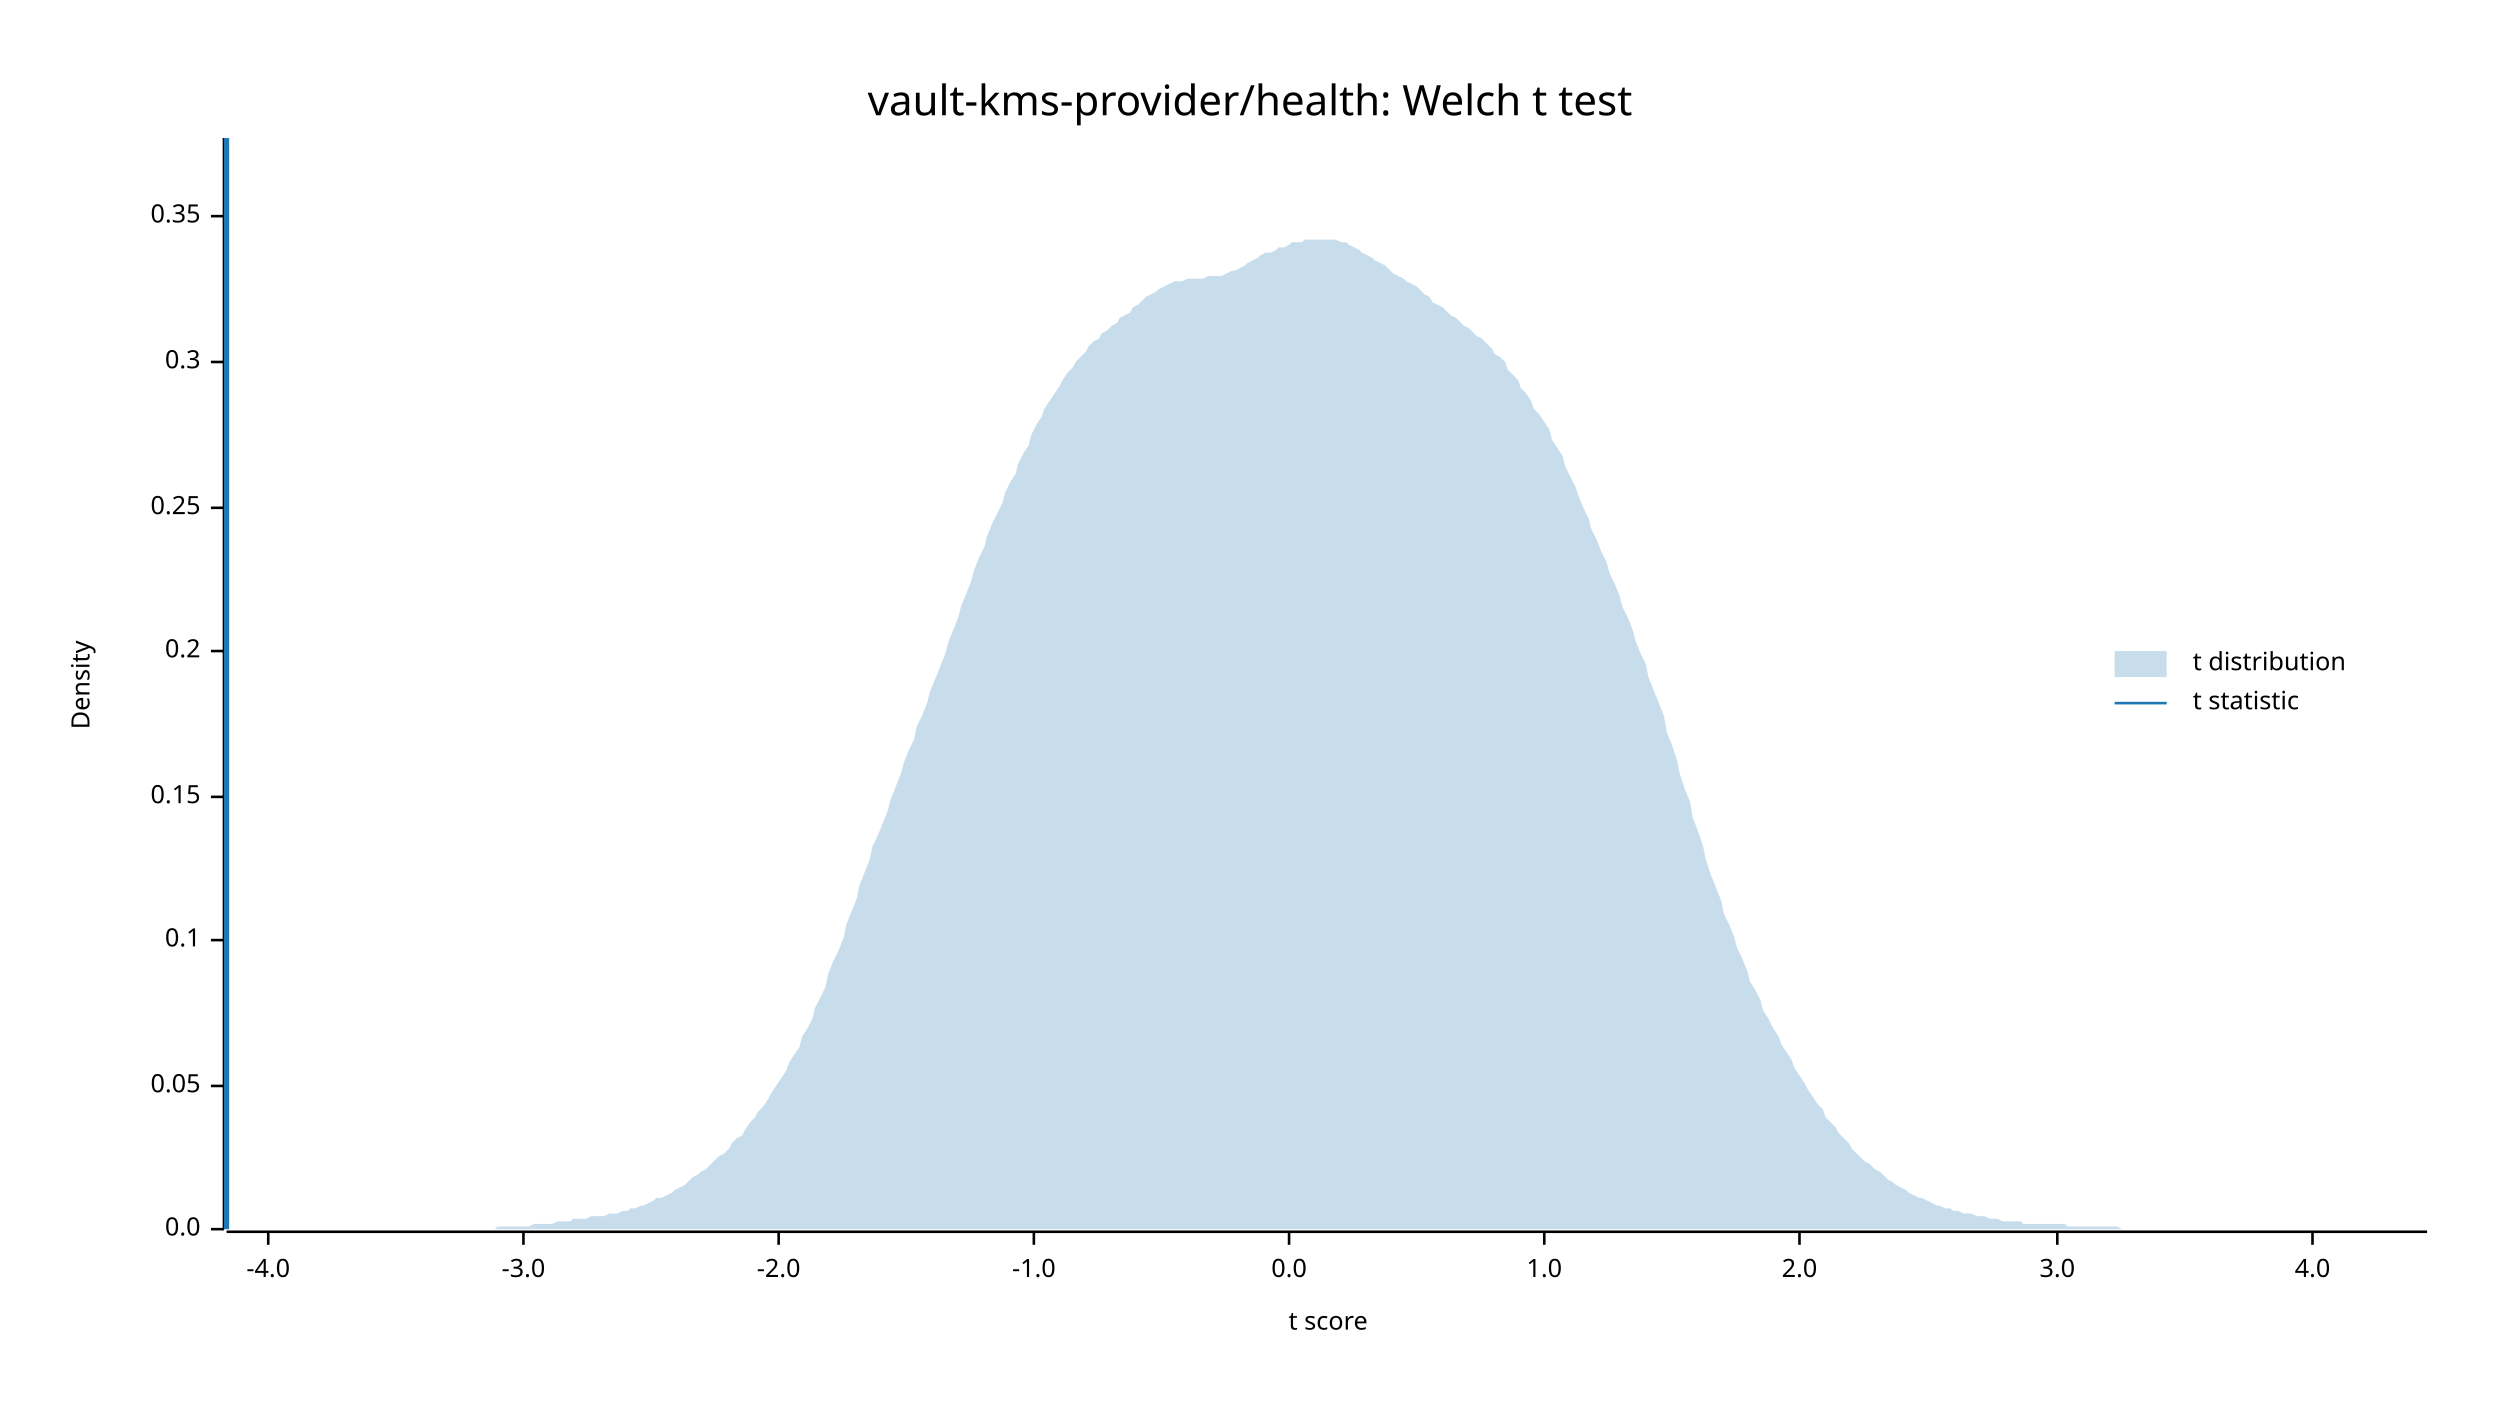
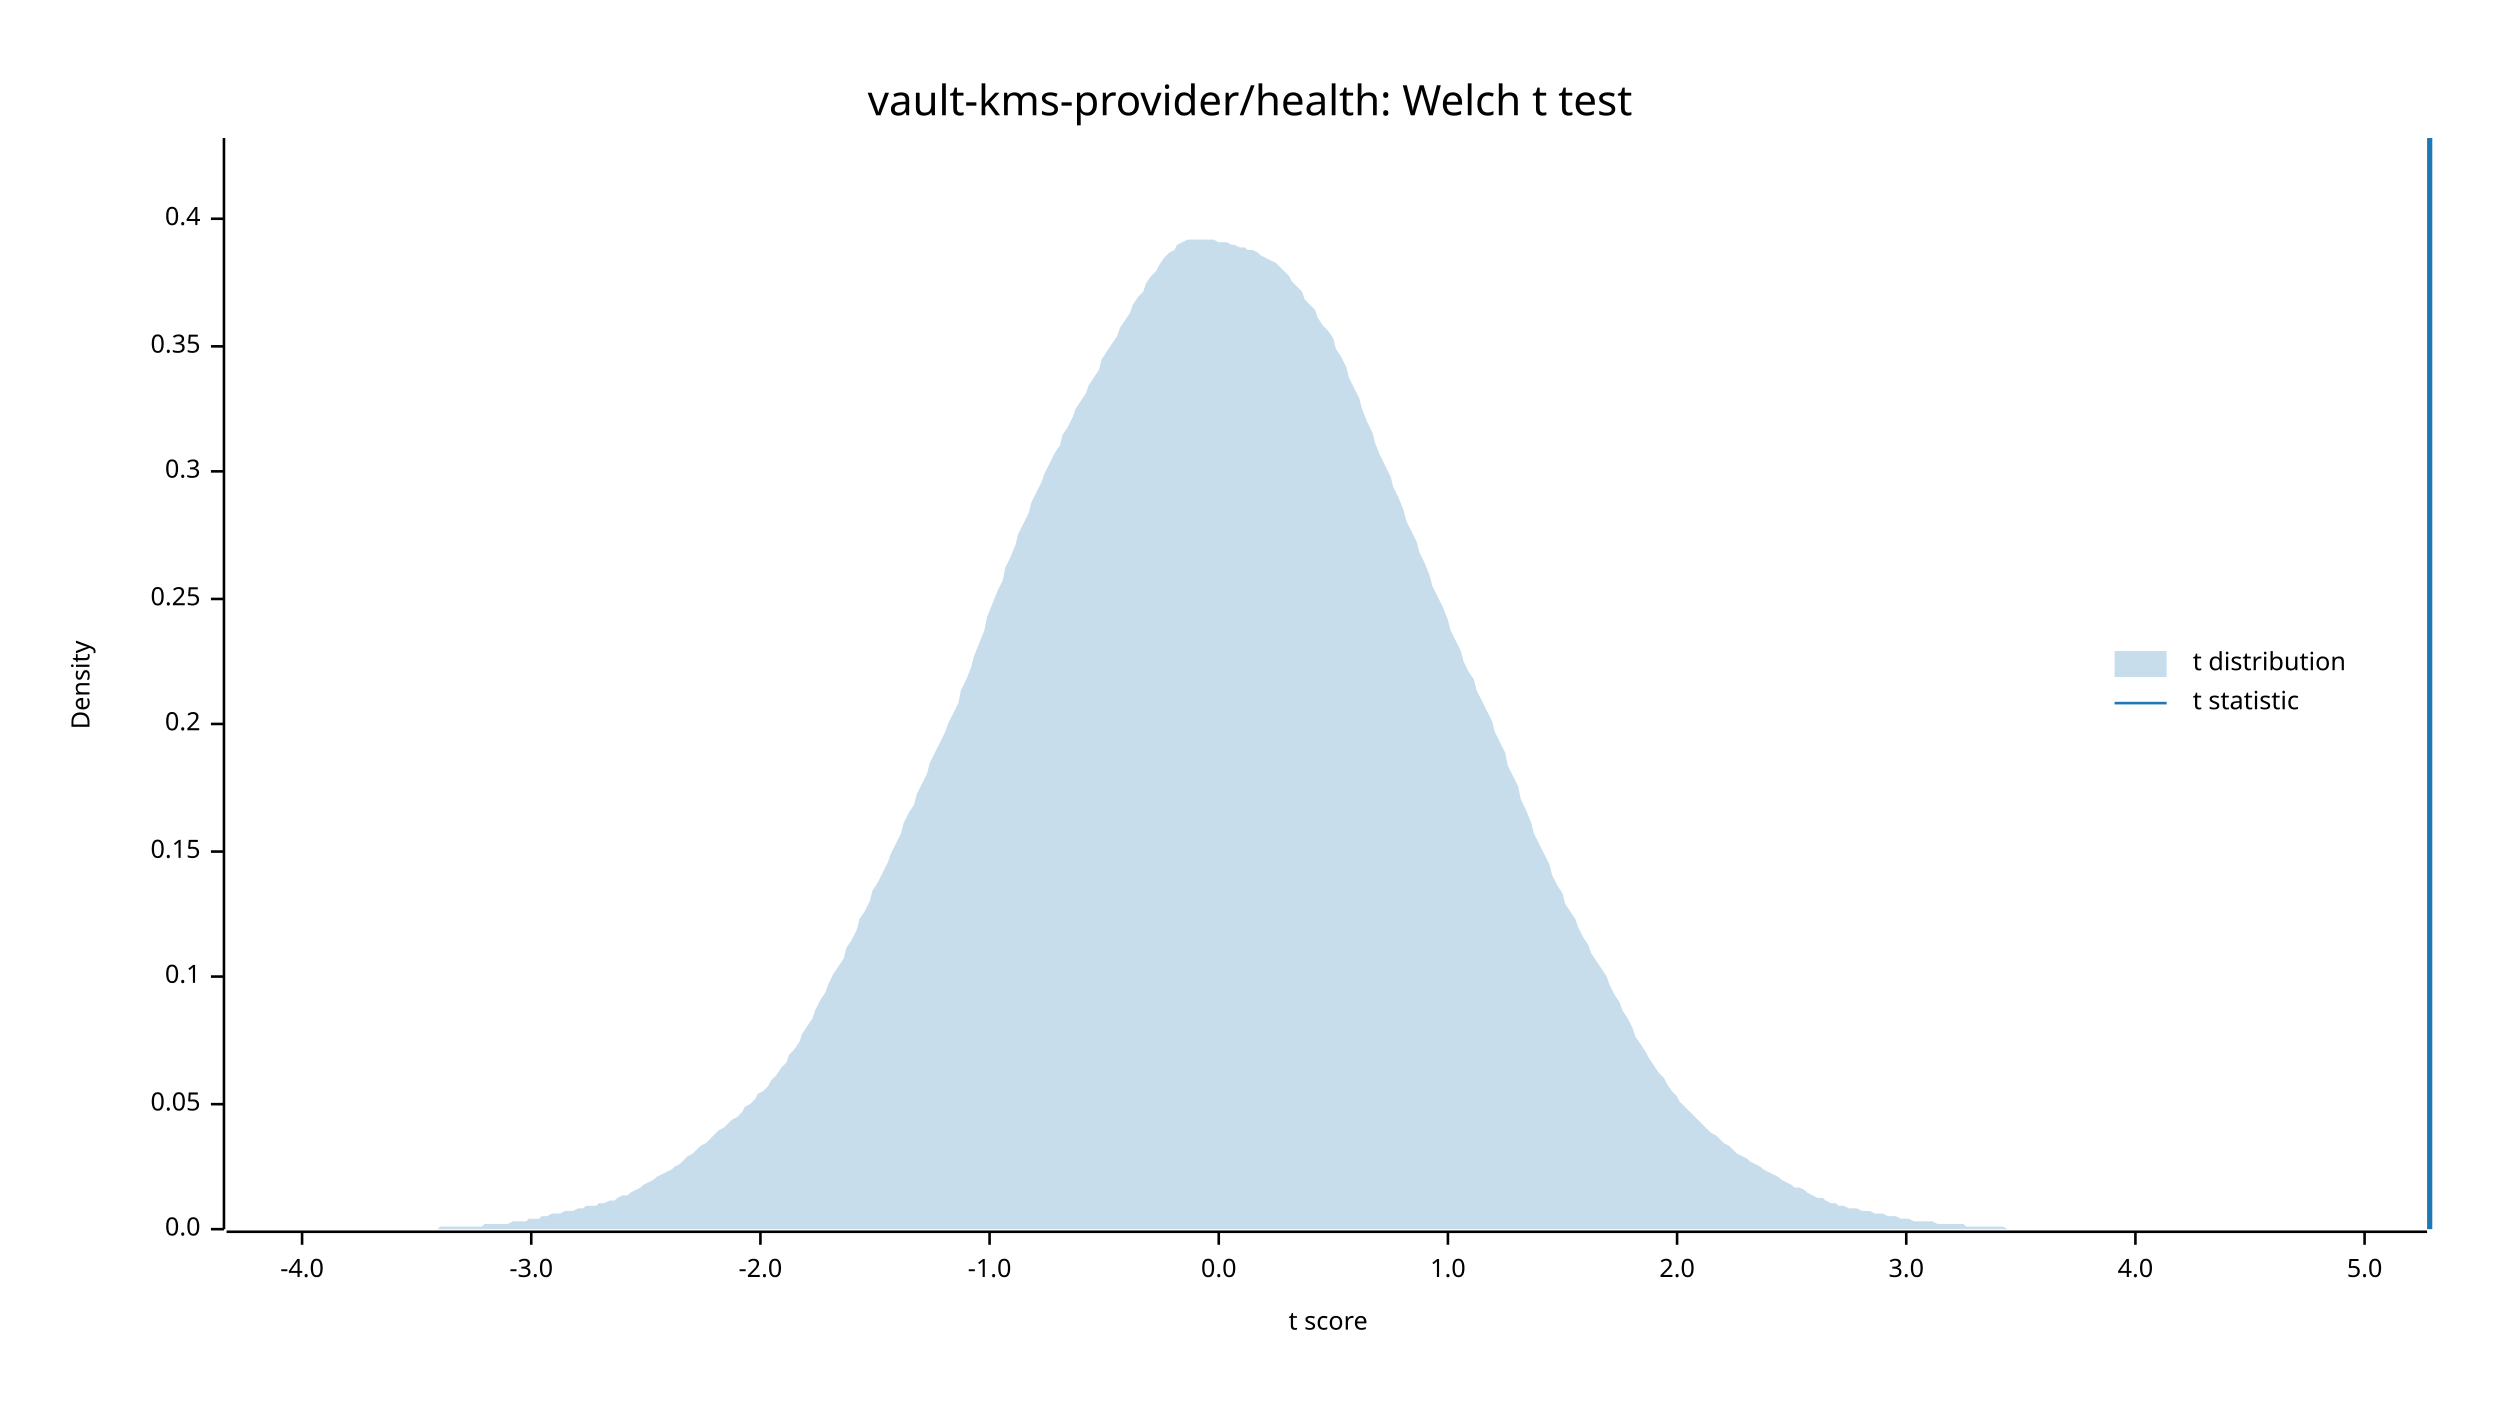
<svg xmlns="http://www.w3.org/2000/svg" width="960" height="540" viewBox="0 0 960 540">
  <text x="480" y="32" dy="0.76em" text-anchor="middle" font-family="sans-serif" font-size="16.129" opacity="1" fill="#000000">
vault-kms-provider/health: Welch t test
</text>
  <text x="27" y="263" dy="0.76em" text-anchor="middle" font-family="sans-serif" font-size="9.677" opacity="1" fill="#000000" transform="rotate(270, 27, 263)">
Density
</text>
  <text x="510" y="513" dy="-0.5ex" text-anchor="middle" font-family="sans-serif" font-size="9.677" opacity="1" fill="#000000">
t score
</text>
  <polyline fill="none" opacity="1" stroke="#000000" stroke-width="1" points="86,53 86,472 " />
  <text x="77" y="472" dy="0.5ex" text-anchor="end" font-family="sans-serif" font-size="9.677" opacity="1" fill="#000000">
0.0
</text>
  <polyline fill="none" opacity="1" stroke="#000000" stroke-width="1" points="81,472 86,472 " />
-   <text x="77" y="417" dy="0.5ex" text-anchor="end" font-family="sans-serif" font-size="9.677" opacity="1" fill="#000000">
+   <text x="77" y="424" dy="0.5ex" text-anchor="end" font-family="sans-serif" font-size="9.677" opacity="1" fill="#000000">
0.05
</text>
-   <polyline fill="none" opacity="1" stroke="#000000" stroke-width="1" points="81,417 86,417 " />
-   <text x="77" y="361" dy="0.5ex" text-anchor="end" font-family="sans-serif" font-size="9.677" opacity="1" fill="#000000">
+   <polyline fill="none" opacity="1" stroke="#000000" stroke-width="1" points="81,424 86,424 " />
+   <text x="77" y="375" dy="0.5ex" text-anchor="end" font-family="sans-serif" font-size="9.677" opacity="1" fill="#000000">
0.1
</text>
-   <polyline fill="none" opacity="1" stroke="#000000" stroke-width="1" points="81,361 86,361 " />
-   <text x="77" y="306" dy="0.5ex" text-anchor="end" font-family="sans-serif" font-size="9.677" opacity="1" fill="#000000">
+   <polyline fill="none" opacity="1" stroke="#000000" stroke-width="1" points="81,375 86,375 " />
+   <text x="77" y="327" dy="0.5ex" text-anchor="end" font-family="sans-serif" font-size="9.677" opacity="1" fill="#000000">
0.15
</text>
-   <polyline fill="none" opacity="1" stroke="#000000" stroke-width="1" points="81,306 86,306 " />
-   <text x="77" y="250" dy="0.5ex" text-anchor="end" font-family="sans-serif" font-size="9.677" opacity="1" fill="#000000">
+   <polyline fill="none" opacity="1" stroke="#000000" stroke-width="1" points="81,327 86,327 " />
+   <text x="77" y="278" dy="0.5ex" text-anchor="end" font-family="sans-serif" font-size="9.677" opacity="1" fill="#000000">
0.2
</text>
-   <polyline fill="none" opacity="1" stroke="#000000" stroke-width="1" points="81,250 86,250 " />
-   <text x="77" y="195" dy="0.5ex" text-anchor="end" font-family="sans-serif" font-size="9.677" opacity="1" fill="#000000">
+   <polyline fill="none" opacity="1" stroke="#000000" stroke-width="1" points="81,278 86,278 " />
+   <text x="77" y="230" dy="0.5ex" text-anchor="end" font-family="sans-serif" font-size="9.677" opacity="1" fill="#000000">
0.25
</text>
-   <polyline fill="none" opacity="1" stroke="#000000" stroke-width="1" points="81,195 86,195 " />
-   <text x="77" y="139" dy="0.5ex" text-anchor="end" font-family="sans-serif" font-size="9.677" opacity="1" fill="#000000">
+   <polyline fill="none" opacity="1" stroke="#000000" stroke-width="1" points="81,230 86,230 " />
+   <text x="77" y="181" dy="0.5ex" text-anchor="end" font-family="sans-serif" font-size="9.677" opacity="1" fill="#000000">
0.3
</text>
-   <polyline fill="none" opacity="1" stroke="#000000" stroke-width="1" points="81,139 86,139 " />
-   <text x="77" y="83" dy="0.5ex" text-anchor="end" font-family="sans-serif" font-size="9.677" opacity="1" fill="#000000">
+   <polyline fill="none" opacity="1" stroke="#000000" stroke-width="1" points="81,181 86,181 " />
+   <text x="77" y="133" dy="0.5ex" text-anchor="end" font-family="sans-serif" font-size="9.677" opacity="1" fill="#000000">
0.35
</text>
-   <polyline fill="none" opacity="1" stroke="#000000" stroke-width="1" points="81,83 86,83 " />
+   <polyline fill="none" opacity="1" stroke="#000000" stroke-width="1" points="81,133 86,133 " />
+   <text x="77" y="84" dy="0.5ex" text-anchor="end" font-family="sans-serif" font-size="9.677" opacity="1" fill="#000000">
+ 0.4
+ </text>
+   <polyline fill="none" opacity="1" stroke="#000000" stroke-width="1" points="81,84 86,84 " />
  <polyline fill="none" opacity="1" stroke="#000000" stroke-width="1" points="87,473 932,473 " />
-   <text x="103" y="483" dy="0.76em" text-anchor="middle" font-family="sans-serif" font-size="9.677" opacity="1" fill="#000000">
+   <text x="116" y="483" dy="0.76em" text-anchor="middle" font-family="sans-serif" font-size="9.677" opacity="1" fill="#000000">
-4.0
</text>
-   <polyline fill="none" opacity="1" stroke="#000000" stroke-width="1" points="103,473 103,478 " />
-   <text x="201" y="483" dy="0.76em" text-anchor="middle" font-family="sans-serif" font-size="9.677" opacity="1" fill="#000000">
+   <polyline fill="none" opacity="1" stroke="#000000" stroke-width="1" points="116,473 116,478 " />
+   <text x="204" y="483" dy="0.76em" text-anchor="middle" font-family="sans-serif" font-size="9.677" opacity="1" fill="#000000">
-3.0
</text>
-   <polyline fill="none" opacity="1" stroke="#000000" stroke-width="1" points="201,473 201,478 " />
-   <text x="299" y="483" dy="0.76em" text-anchor="middle" font-family="sans-serif" font-size="9.677" opacity="1" fill="#000000">
+   <polyline fill="none" opacity="1" stroke="#000000" stroke-width="1" points="204,473 204,478 " />
+   <text x="292" y="483" dy="0.76em" text-anchor="middle" font-family="sans-serif" font-size="9.677" opacity="1" fill="#000000">
-2.0
</text>
-   <polyline fill="none" opacity="1" stroke="#000000" stroke-width="1" points="299,473 299,478 " />
-   <text x="397" y="483" dy="0.76em" text-anchor="middle" font-family="sans-serif" font-size="9.677" opacity="1" fill="#000000">
+   <polyline fill="none" opacity="1" stroke="#000000" stroke-width="1" points="292,473 292,478 " />
+   <text x="380" y="483" dy="0.76em" text-anchor="middle" font-family="sans-serif" font-size="9.677" opacity="1" fill="#000000">
-1.0
</text>
-   <polyline fill="none" opacity="1" stroke="#000000" stroke-width="1" points="397,473 397,478 " />
-   <text x="495" y="483" dy="0.76em" text-anchor="middle" font-family="sans-serif" font-size="9.677" opacity="1" fill="#000000">
+   <polyline fill="none" opacity="1" stroke="#000000" stroke-width="1" points="380,473 380,478 " />
+   <text x="468" y="483" dy="0.76em" text-anchor="middle" font-family="sans-serif" font-size="9.677" opacity="1" fill="#000000">
0.0
</text>
-   <polyline fill="none" opacity="1" stroke="#000000" stroke-width="1" points="495,473 495,478 " />
-   <text x="593" y="483" dy="0.76em" text-anchor="middle" font-family="sans-serif" font-size="9.677" opacity="1" fill="#000000">
+   <polyline fill="none" opacity="1" stroke="#000000" stroke-width="1" points="468,473 468,478 " />
+   <text x="556" y="483" dy="0.76em" text-anchor="middle" font-family="sans-serif" font-size="9.677" opacity="1" fill="#000000">
1.0
</text>
-   <polyline fill="none" opacity="1" stroke="#000000" stroke-width="1" points="593,473 593,478 " />
-   <text x="691" y="483" dy="0.76em" text-anchor="middle" font-family="sans-serif" font-size="9.677" opacity="1" fill="#000000">
+   <polyline fill="none" opacity="1" stroke="#000000" stroke-width="1" points="556,473 556,478 " />
+   <text x="644" y="483" dy="0.76em" text-anchor="middle" font-family="sans-serif" font-size="9.677" opacity="1" fill="#000000">
2.0
</text>
-   <polyline fill="none" opacity="1" stroke="#000000" stroke-width="1" points="691,473 691,478 " />
-   <text x="790" y="483" dy="0.76em" text-anchor="middle" font-family="sans-serif" font-size="9.677" opacity="1" fill="#000000">
+   <polyline fill="none" opacity="1" stroke="#000000" stroke-width="1" points="644,473 644,478 " />
+   <text x="732" y="483" dy="0.76em" text-anchor="middle" font-family="sans-serif" font-size="9.677" opacity="1" fill="#000000">
3.0
</text>
-   <polyline fill="none" opacity="1" stroke="#000000" stroke-width="1" points="790,473 790,478 " />
-   <text x="888" y="483" dy="0.76em" text-anchor="middle" font-family="sans-serif" font-size="9.677" opacity="1" fill="#000000">
+   <polyline fill="none" opacity="1" stroke="#000000" stroke-width="1" points="732,473 732,478 " />
+   <text x="820" y="483" dy="0.76em" text-anchor="middle" font-family="sans-serif" font-size="9.677" opacity="1" fill="#000000">
4.0
</text>
-   <polyline fill="none" opacity="1" stroke="#000000" stroke-width="1" points="888,473 888,478 " />
-   <polygon opacity="0.25" fill="#1F78B4" points="87,472 88,472 90,472 92,472 93,472 95,472 97,472 98,472 100,472 102,472 103,472 105,472 107,472 109,472 110,472 112,472 114,472 115,472 117,472 119,472 120,472 122,472 124,472 125,472 127,472 129,472 131,472 132,472 134,472 136,472 137,472 139,472 141,472 142,472 144,472 146,472 147,472 149,472 151,472 153,472 154,472 156,472 158,472 159,472 161,472 163,472 164,472 166,472 168,472 169,472 171,472 173,472 175,472 176,472 178,472 180,472 181,472 183,472 185,472 186,472 188,472 190,472 191,471 193,471 195,471 197,471 198,471 200,471 202,471 203,471 205,470 207,470 208,470 210,470 212,470 214,469 215,469 217,469 219,469 220,468 222,468 224,468 225,468 227,467 229,467 230,467 232,467 234,466 236,466 237,466 239,465 241,465 242,464 244,464 246,463 247,463 249,462 251,461 252,460 254,460 256,459 258,458 259,457 261,456 263,455 264,454 266,452 268,451 269,450 271,449 273,447 274,446 276,444 278,443 280,441 281,439 283,437 285,436 286,434 288,431 290,429 291,427 293,425 295,422 296,420 298,417 300,414 302,411 303,408 305,405 307,402 308,398 310,395 312,391 313,387 315,383 317,379 318,374 320,369 322,365 324,360 325,355 327,350 329,345 330,340 332,335 334,330 335,325 337,321 339,316 341,311 342,307 344,302 346,297 347,293 349,288 351,284 352,279 354,275 356,270 357,266 359,261 361,256 363,251 364,247 366,242 368,237 369,233 371,228 373,223 374,219 376,214 378,210 379,206 381,201 383,197 385,193 386,189 388,185 390,182 391,178 393,174 395,171 396,167 398,163 400,160 401,157 403,154 405,151 407,148 408,146 410,143 412,141 413,139 415,137 417,135 418,133 420,131 422,130 423,128 425,127 427,125 429,124 430,122 432,121 434,120 435,118 437,117 439,115 440,114 442,113 444,112 445,111 447,110 449,109 451,108 452,108 454,108 456,107 457,107 459,107 461,107 462,107 464,106 466,106 468,106 469,106 471,105 473,104 474,104 476,103 478,102 479,101 481,100 483,99 484,98 486,97 488,97 490,96 491,95 493,95 495,94 496,93 498,93 500,93 501,92 503,92 505,92 506,92 508,92 510,92 512,92 513,92 515,93 517,93 518,94 520,95 522,96 523,97 525,98 527,99 528,100 530,101 532,102 534,104 535,105 537,106 539,107 540,108 542,109 544,110 545,111 547,113 549,114 550,116 552,117 554,118 556,120 557,121 559,122 561,124 562,125 564,126 566,128 567,129 569,130 571,132 573,134 574,136 576,137 578,139 579,142 581,144 583,146 584,149 586,151 588,154 589,157 591,159 593,162 595,165 596,169 598,172 600,175 601,179 603,183 605,187 606,190 608,195 610,199 611,203 613,207 615,212 617,216 618,220 620,224 622,229 623,233 625,237 627,242 628,246 630,251 632,255 633,260 635,265 637,270 639,275 640,281 642,286 644,292 645,297 647,303 649,308 650,314 652,319 654,325 655,330 657,336 659,341 661,346 662,351 664,355 666,360 667,364 669,368 671,373 672,377 674,380 676,384 677,388 679,391 681,395 683,398 684,401 686,404 688,407 689,410 691,413 693,416 694,418 696,421 698,424 700,426 701,429 703,431 705,433 706,435 708,437 710,439 711,441 713,443 715,445 716,446 718,447 720,449 722,450 723,451 725,453 727,454 728,455 730,456 732,457 733,458 735,459 737,460 738,460 740,461 742,462 744,463 745,463 747,464 749,464 750,465 752,465 754,466 755,466 757,466 759,467 760,467 762,467 764,468 766,468 767,468 769,469 771,469 772,469 774,469 776,469 777,470 779,470 781,470 782,470 784,470 786,470 788,470 789,470 791,470 793,470 794,471 796,471 798,471 799,471 801,471 803,471 804,471 806,471 808,471 810,471 811,471 813,471 815,472 816,472 818,472 820,472 821,472 823,472 825,472 827,472 828,472 830,472 832,472 833,472 835,472 837,472 838,472 840,472 842,472 843,472 845,472 847,472 849,472 850,472 852,472 854,472 855,472 857,472 859,472 860,472 862,472 864,472 865,472 867,472 869,472 871,472 872,472 874,472 876,472 877,472 879,472 881,472 882,472 884,472 886,472 887,472 889,472 891,472 893,472 894,472 896,472 898,472 899,472 901,472 903,472 904,472 906,472 908,472 909,472 911,472 913,472 915,472 916,472 918,472 920,472 921,472 923,472 925,472 926,472 928,472 930,472 932,472 932,472 87,472 " />
-   <polyline fill="none" opacity="1" stroke="#1F78B4" stroke-width="2" points="87,472 87,53 " />
+   <polyline fill="none" opacity="1" stroke="#000000" stroke-width="1" points="820,473 820,478 " />
+   <text x="908" y="483" dy="0.76em" text-anchor="middle" font-family="sans-serif" font-size="9.677" opacity="1" fill="#000000">
+ 5.0
+ </text>
+   <polyline fill="none" opacity="1" stroke="#000000" stroke-width="1" points="908,473 908,478 " />
+   <polygon opacity="0.25" fill="#1F78B4" points="87,472 88,472 90,472 92,472 93,472 95,472 97,472 98,472 100,472 102,472 103,472 105,472 107,472 109,472 110,472 112,472 114,472 115,472 117,472 119,472 120,472 122,472 124,472 125,472 127,472 129,472 131,472 132,472 134,472 136,472 137,472 139,472 141,472 142,472 144,472 146,472 147,472 149,472 151,472 153,472 154,472 156,472 158,472 159,472 161,472 163,472 164,472 166,472 168,472 169,471 171,471 173,471 175,471 176,471 178,471 180,471 181,471 183,471 185,471 186,470 188,470 190,470 191,470 193,470 195,470 197,469 198,469 200,469 202,469 203,468 205,468 207,468 208,467 210,467 212,466 214,466 215,466 217,465 219,465 220,465 222,464 224,464 225,463 227,463 229,463 230,462 232,462 234,461 236,461 237,460 239,459 241,459 242,458 244,457 246,456 247,455 249,454 251,453 252,452 254,451 256,450 258,449 259,448 261,447 263,445 264,444 266,443 268,441 269,440 271,439 273,437 274,436 276,434 278,433 280,431 281,430 283,429 285,427 286,425 288,424 290,422 291,420 293,419 295,417 296,415 298,413 300,410 302,408 303,405 305,403 307,400 308,397 310,394 312,391 313,388 315,384 317,381 318,378 320,374 322,371 324,368 325,364 327,361 329,357 330,353 332,350 334,346 335,342 337,339 339,335 341,331 342,328 344,324 346,320 347,316 349,312 351,309 352,305 354,301 356,297 357,293 359,289 361,285 363,281 364,278 366,274 368,270 369,265 371,261 373,256 374,252 376,247 378,242 379,237 381,232 383,227 385,223 386,218 388,214 390,209 391,205 393,201 395,197 396,193 398,189 400,185 401,182 403,178 405,174 407,171 408,167 410,164 412,160 413,157 415,154 417,151 418,148 420,145 422,142 423,138 425,135 427,132 429,129 430,126 432,123 434,120 435,117 437,114 439,112 440,109 442,106 444,104 445,102 447,99 449,97 451,96 452,94 454,93 456,92 457,92 459,92 461,92 462,92 464,92 466,92 468,93 469,93 471,93 473,94 474,94 476,95 478,95 479,96 481,96 483,97 484,98 486,99 488,100 490,101 491,102 493,104 495,106 496,108 498,110 500,112 501,115 503,117 505,119 506,122 508,125 510,127 512,130 513,134 515,137 517,141 518,145 520,149 522,153 523,157 525,162 527,166 528,170 530,175 532,179 534,183 535,187 537,191 539,196 540,200 542,204 544,208 545,212 547,216 549,221 550,225 552,229 554,233 556,238 557,242 559,246 561,250 562,254 564,258 566,261 567,265 569,269 571,273 573,277 574,281 576,285 578,289 579,294 581,298 583,302 584,307 586,311 588,316 589,320 591,324 593,328 595,332 596,336 598,340 600,343 601,347 603,350 605,353 606,356 608,360 610,363 611,366 613,369 615,372 617,375 618,378 620,382 622,385 623,388 625,391 627,395 628,398 630,401 632,404 633,406 635,409 637,412 639,414 640,416 642,419 644,421 645,423 647,425 649,427 650,428 652,430 654,432 655,433 657,435 659,436 661,438 662,439 664,440 666,442 667,443 669,444 671,445 672,446 674,447 676,448 677,449 679,450 681,451 683,452 684,453 686,454 688,455 689,456 691,456 693,457 694,458 696,459 698,460 700,460 701,461 703,462 705,462 706,463 708,463 710,464 711,464 713,464 715,465 716,465 718,465 720,466 722,466 723,466 725,467 727,467 728,467 730,468 732,468 733,468 735,469 737,469 738,469 740,469 742,469 744,470 745,470 747,470 749,470 750,470 752,470 754,470 755,471 757,471 759,471 760,471 762,471 764,471 766,471 767,471 769,471 771,472 772,472 774,472 776,472 777,472 779,472 781,472 782,472 784,472 786,472 788,472 789,472 791,472 793,472 794,472 796,472 798,472 799,472 801,472 803,472 804,472 806,472 808,472 810,472 811,472 813,472 815,472 816,472 818,472 820,472 821,472 823,472 825,472 827,472 828,472 830,472 832,472 833,472 835,472 837,472 838,472 840,472 842,472 843,472 845,472 847,472 849,472 850,472 852,472 854,472 855,472 857,472 859,472 860,472 862,472 864,472 865,472 867,472 869,472 871,472 872,472 874,472 876,472 877,472 879,472 881,472 882,472 884,472 886,472 887,472 889,472 891,472 893,472 894,472 896,472 898,472 899,472 901,472 903,472 904,472 906,472 908,472 909,472 911,472 913,472 915,472 916,472 918,472 920,472 921,472 923,472 925,472 926,472 928,472 930,472 932,472 932,472 87,472 " />
+   <polyline fill="none" opacity="1" stroke="#1F78B4" stroke-width="2" points="933,472 933,53 " />
  <text x="842" y="250" dy="0.76em" text-anchor="start" font-family="sans-serif" font-size="9.677" opacity="1" fill="#000000">
t distribution
</text>
  <text x="842" y="265" dy="0.76em" text-anchor="start" font-family="sans-serif" font-size="9.677" opacity="1" fill="#000000">
t statistic
</text>
  <rect x="812" y="250" width="20" height="10" opacity="0.25" fill="#1F78B4" stroke="none" />
  <polyline fill="none" opacity="1" stroke="#1F78B4" stroke-width="1" points="812,270 832,270 " />
</svg>
